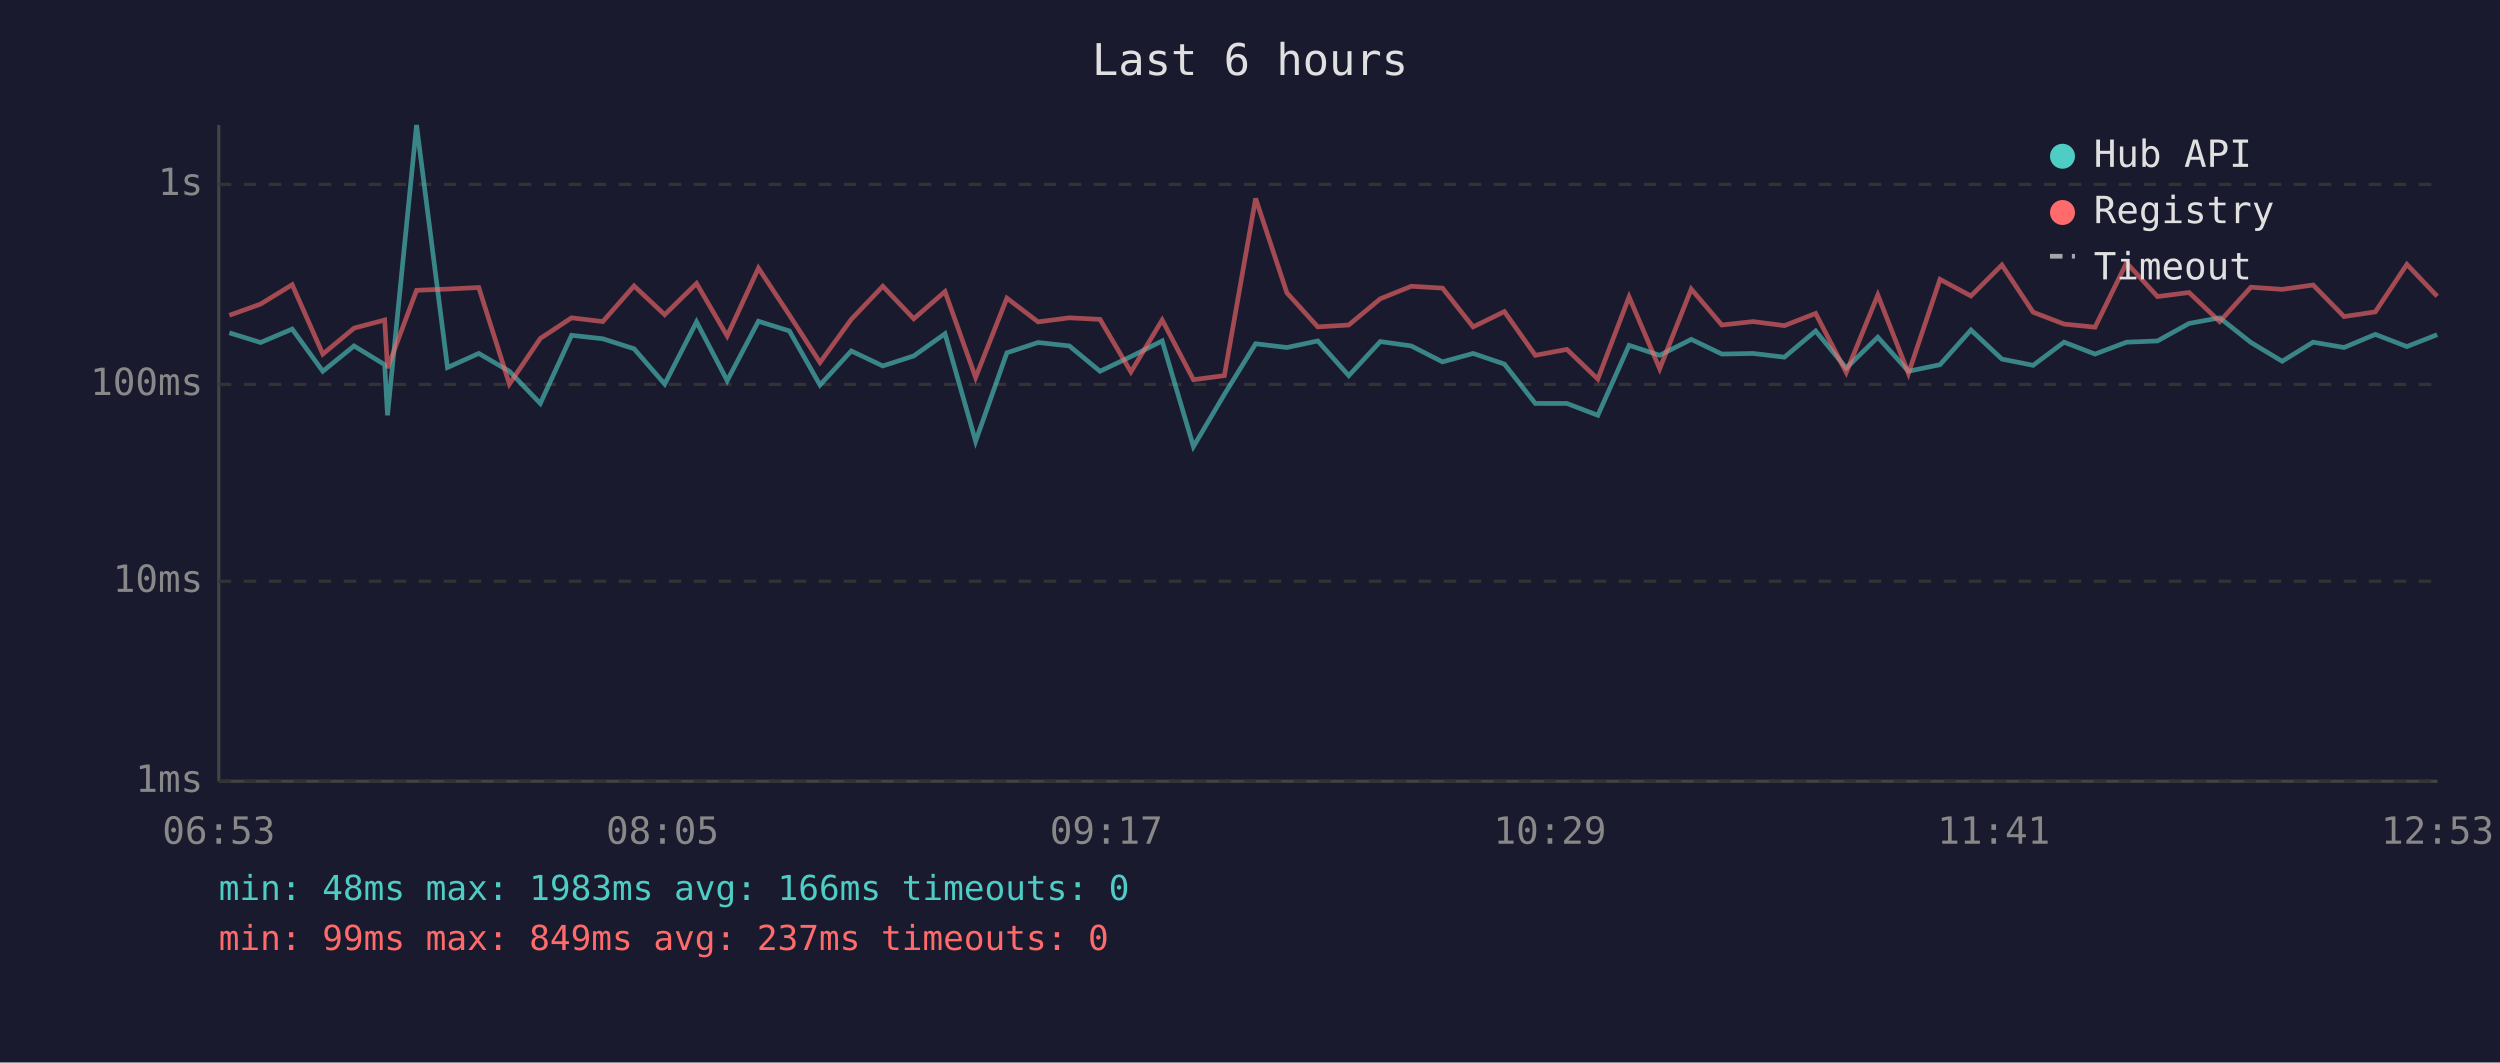
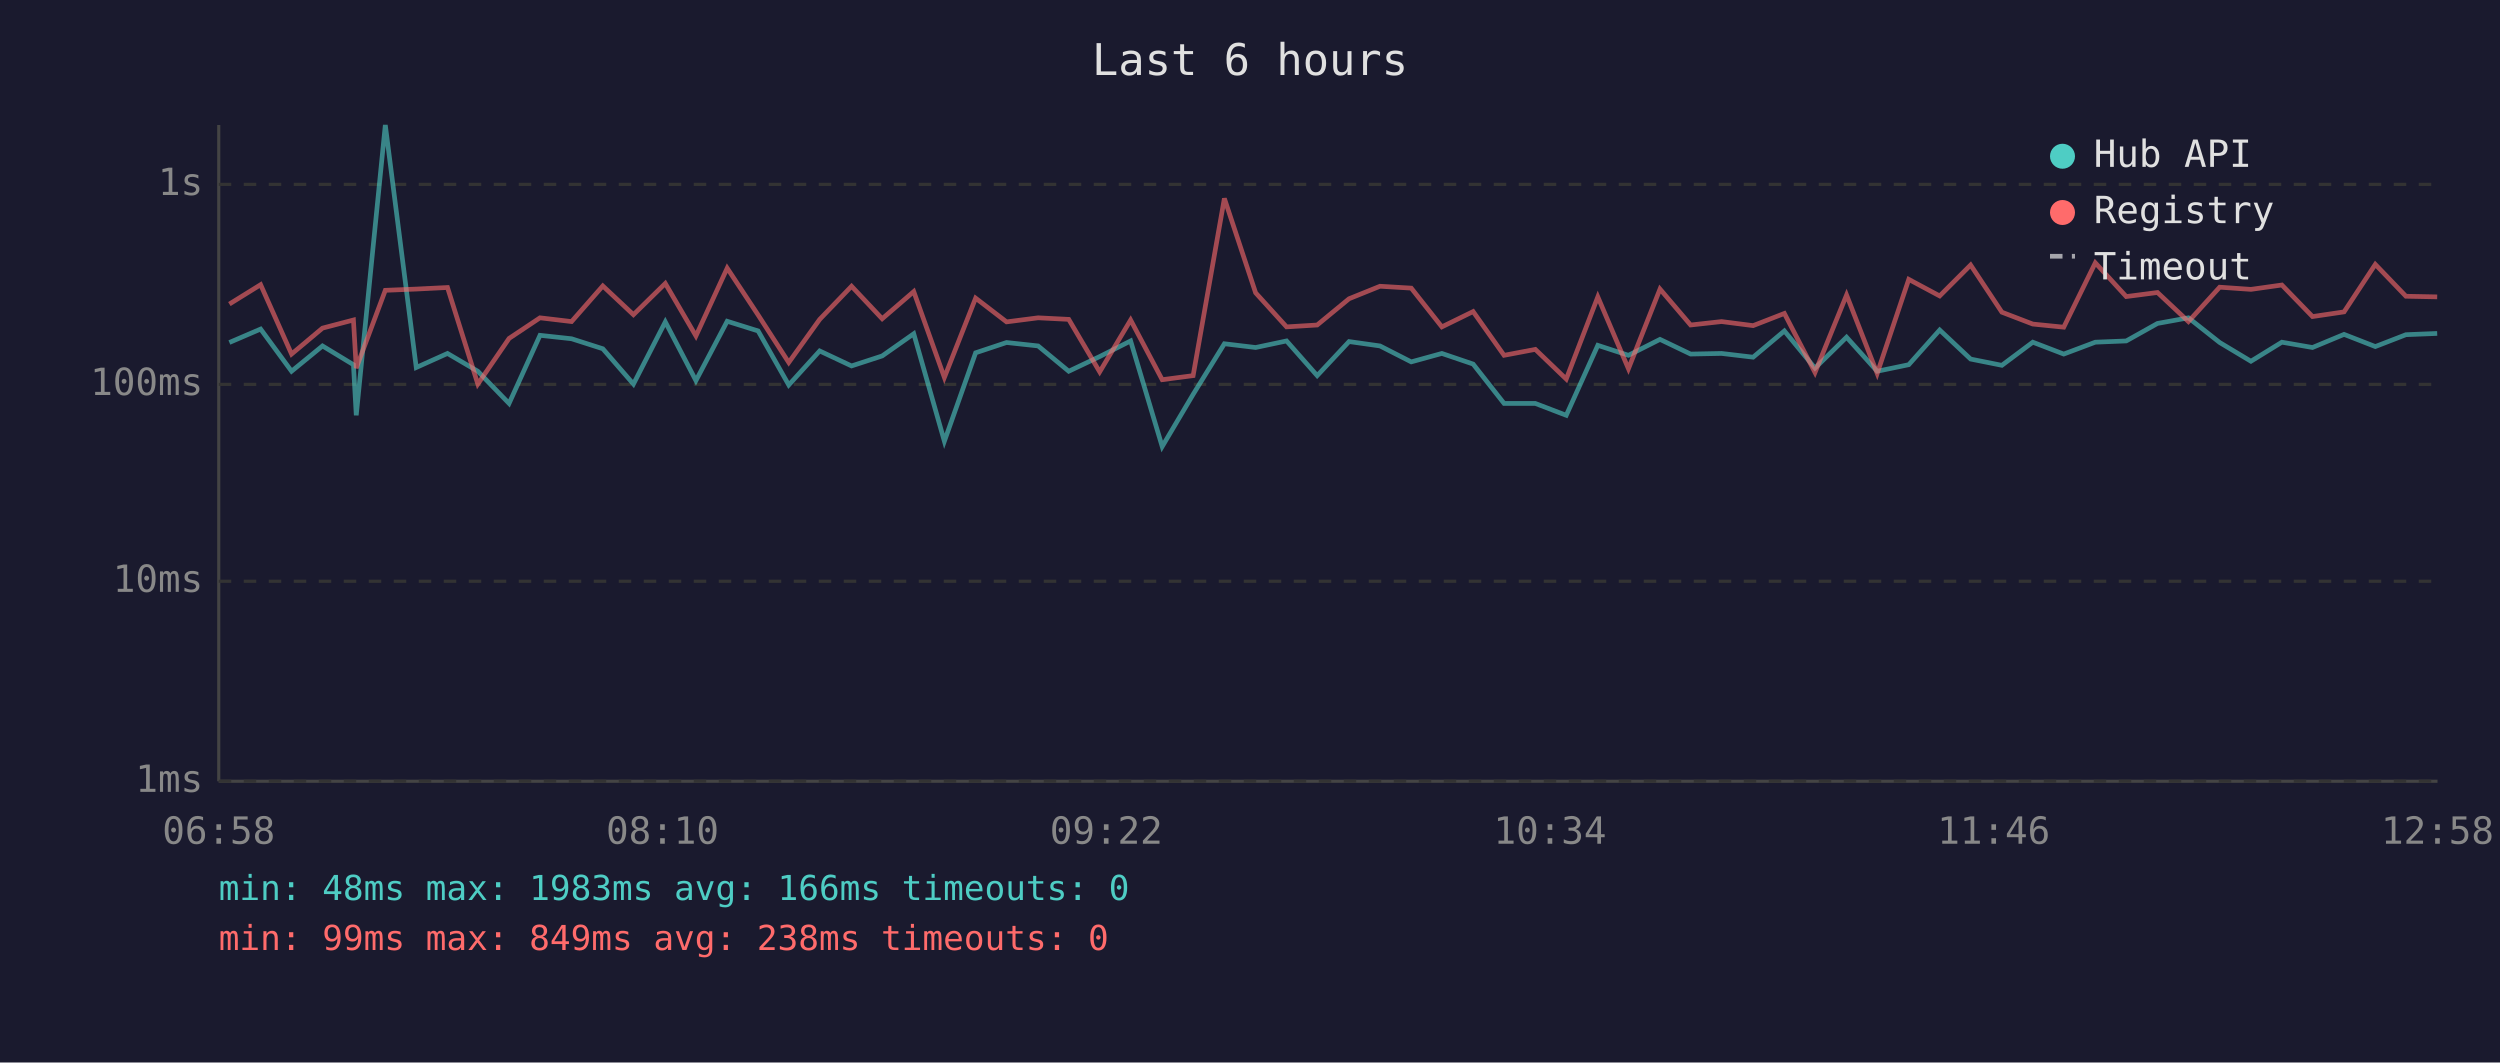
<svg xmlns="http://www.w3.org/2000/svg" viewBox="0 0 800 340" font-family="monospace" font-size="12">
  <rect width="800" height="340" fill="#1a1a2e" />
  <text x="400" y="24" fill="#e0e0e0" font-size="14" text-anchor="middle">Last 6 hours</text>
  <line x1="70" y1="40" x2="70" y2="250" stroke="#444" stroke-width="1" />
  <line x1="70" y1="250" x2="780" y2="250" stroke="#444" stroke-width="1" />
  <line x1="70" y1="250" x2="780" y2="250" stroke="#333" stroke-width="1" stroke-dasharray="4" />
  <text x="65" y="250" fill="#888" text-anchor="end" dominant-baseline="middle">1ms</text>
  <line x1="70" y1="186" x2="780" y2="186" stroke="#333" stroke-width="1" stroke-dasharray="4" />
  <text x="65" y="186" fill="#888" text-anchor="end" dominant-baseline="middle">10ms</text>
  <line x1="70" y1="123" x2="780" y2="123" stroke="#333" stroke-width="1" stroke-dasharray="4" />
  <text x="65" y="123" fill="#888" text-anchor="end" dominant-baseline="middle">100ms</text>
  <line x1="70" y1="59" x2="780" y2="59" stroke="#333" stroke-width="1" stroke-dasharray="4" />
  <text x="65" y="59" fill="#888" text-anchor="end" dominant-baseline="middle">1s</text>
-   <text x="70" y="270" fill="#888" text-anchor="middle">06:53</text>
-   <text x="212" y="270" fill="#888" text-anchor="middle">08:05</text>
-   <text x="354" y="270" fill="#888" text-anchor="middle">09:17</text>
-   <text x="496" y="270" fill="#888" text-anchor="middle">10:29</text>
-   <text x="638" y="270" fill="#888" text-anchor="middle">11:41</text>
-   <text x="780" y="270" fill="#888" text-anchor="middle">12:53</text>
-   <polyline points="73.4,106.5 83.4,109.6 93.5,105.3 103.3,118.8 113.3,110.7 123.1,116.7 124.0,132.9 133.3,40.0 143.2,117.6 153.2,113.1 163.0,118.8 172.9,129.1 182.9,107.3 192.9,108.4 202.9,111.6 212.7,122.9 222.9,103.0 232.7,121.8 242.7,102.8 252.6,105.9 262.4,123.2 272.4,112.3 282.5,117.1 292.4,113.9 302.4,106.8 312.2,141.2 322.2,112.9 332.2,109.6 342.2,110.7 352.0,118.8 361.9,114.1 371.9,109.1 381.9,142.9 391.8,126.2 401.8,110.0 411.8,111.2 421.7,109.1 431.6,120.2 441.7,109.3 451.6,110.7 461.6,115.8 471.4,113.1 481.4,116.5 491.3,129.1 501.4,129.1 511.3,132.9 521.3,110.5 531.1,113.7 541.2,108.6 551.0,113.3 561.0,113.1 571.0,114.3 581.0,105.9 590.8,117.8 600.9,107.9 610.7,118.8 620.8,116.7 630.7,105.6 640.6,114.9 650.6,116.9 660.5,109.5 670.4,113.3 680.5,109.5 690.4,109.1 700.5,103.5 710.3,101.7 720.3,109.6 730.3,115.6 740.2,109.5 750.1,111.2 760.1,107.0 770.2,110.9 779.9,107.1" fill="none" stroke="#4ecdc4" stroke-width="1.5" opacity="0.6" />
-   <polyline points="73.4,100.9 83.4,97.3 93.5,91.1 103.3,113.3 113.3,105.0 123.1,102.4 124.0,117.8 133.3,92.9 143.2,92.5 153.2,92.0 163.0,122.9 172.9,108.3 182.9,101.7 192.9,102.9 202.9,91.5 212.7,100.7 222.9,90.7 232.7,107.5 242.7,85.8 252.6,100.8 262.4,116.0 272.4,102.2 282.5,91.6 292.4,102.0 302.4,93.3 312.2,120.8 322.2,95.4 332.2,103.0 342.2,101.7 352.0,102.2 361.9,119.0 371.9,102.4 381.9,121.5 391.8,120.2 401.8,63.5 411.8,93.7 421.7,104.6 431.6,104.0 441.7,95.6 451.6,91.6 461.6,92.2 471.4,104.6 481.4,99.7 491.3,113.7 501.4,111.8 511.3,121.3 521.3,95.0 531.1,118.0 541.2,92.5 551.0,104.0 561.0,102.9 571.0,104.2 581.0,100.3 590.8,119.2 600.9,94.4 610.7,119.5 620.8,89.4 630.7,94.7 640.6,84.8 650.6,99.9 660.5,103.7 670.4,104.7 680.5,84.1 690.4,94.9 700.5,93.6 710.3,102.9 720.3,91.9 730.3,92.6 740.2,91.2 750.1,101.3 760.1,99.8 770.2,84.6 779.9,94.8" fill="none" stroke="#ff6b6b" stroke-width="1.5" opacity="0.6" />
+   <text x="70" y="270" fill="#888" text-anchor="middle">06:58</text>
+   <text x="212" y="270" fill="#888" text-anchor="middle">08:10</text>
+   <text x="354" y="270" fill="#888" text-anchor="middle">09:22</text>
+   <text x="496" y="270" fill="#888" text-anchor="middle">10:34</text>
+   <text x="638" y="270" fill="#888" text-anchor="middle">11:46</text>
+   <text x="780" y="270" fill="#888" text-anchor="middle">12:58</text>
+   <polyline points="73.4,109.6 83.4,105.3 93.3,118.8 103.2,110.7 113.1,116.7 114.0,132.9 123.3,40.0 133.2,117.6 143.2,113.1 152.9,118.8 162.9,129.1 172.8,107.3 182.9,108.4 192.9,111.6 202.7,122.9 212.9,103.0 222.7,121.8 232.7,102.8 242.6,105.9 252.4,123.2 262.3,112.3 272.5,117.1 282.3,113.9 292.4,106.8 302.2,141.2 312.2,112.9 322.1,109.6 332.2,110.7 342.0,118.8 351.9,114.1 361.8,109.1 371.9,142.9 381.8,126.2 391.8,110.0 401.8,111.2 411.7,109.1 421.5,120.2 431.7,109.3 441.6,110.7 451.6,115.8 461.4,113.1 471.4,116.5 481.3,129.1 491.3,129.1 501.2,132.9 511.3,110.5 521.1,113.7 531.2,108.6 541.0,113.3 550.9,113.1 561.0,114.3 571.0,105.9 580.8,117.8 590.9,107.9 600.7,118.8 610.8,116.7 620.7,105.6 630.6,114.9 640.6,116.9 650.5,109.5 660.4,113.3 670.5,109.5 680.4,109.1 690.4,103.5 700.3,101.7 710.3,109.6 720.3,115.6 730.2,109.5 740.0,111.2 750.1,107.0 760.1,110.9 769.9,107.1 779.9,106.7" fill="none" stroke="#4ecdc4" stroke-width="1.5" opacity="0.6" />
+   <polyline points="73.4,97.3 83.4,91.1 93.3,113.3 103.2,105.0 113.1,102.4 114.0,117.8 123.3,92.9 133.2,92.5 143.2,92.0 152.9,122.9 162.9,108.3 172.8,101.7 182.9,102.9 192.9,91.5 202.7,100.7 212.9,90.7 222.7,107.5 232.7,85.8 242.6,100.8 252.4,116.0 262.3,102.2 272.5,91.6 282.3,102.0 292.4,93.3 302.2,120.8 312.2,95.4 322.1,103.0 332.2,101.7 342.0,102.2 351.9,119.0 361.8,102.4 371.9,121.5 381.8,120.2 391.8,63.5 401.8,93.7 411.7,104.6 421.5,104.0 431.7,95.6 441.6,91.6 451.6,92.2 461.4,104.6 471.4,99.7 481.3,113.7 491.3,111.8 501.2,121.3 511.3,95.0 521.1,118.0 531.2,92.5 541.0,104.0 550.9,102.9 561.0,104.2 571.0,100.3 580.8,119.2 590.9,94.4 600.7,119.5 610.8,89.4 620.7,94.7 630.6,84.8 640.6,99.9 650.5,103.7 660.4,104.7 670.5,84.1 680.4,94.9 690.4,93.6 700.3,102.9 710.3,91.9 720.3,92.6 730.2,91.2 740.0,101.3 750.1,99.8 760.1,84.6 769.9,94.8 779.9,95.0" fill="none" stroke="#ff6b6b" stroke-width="1.5" opacity="0.6" />
  <circle cx="660" cy="50" r="4" fill="#4ecdc4" />
  <text x="670" y="50" fill="#e0e0e0" dominant-baseline="middle">Hub API</text>
  <circle cx="660" cy="68" r="4" fill="#ff6b6b" />
  <text x="670" y="68" fill="#e0e0e0" dominant-baseline="middle">Registry</text>
  <line x1="656" y1="82" x2="664" y2="82" stroke="#e0e0e0" stroke-width="1.5" stroke-dasharray="4,3" opacity="0.7" />
  <text x="670" y="86" fill="#e0e0e0" dominant-baseline="middle">Timeout</text>
  <text x="70" y="288" fill="#4ecdc4" font-size="11">min: 48ms  max: 1983ms  avg: 166ms  timeouts: 0</text>
-   <text x="70" y="304" fill="#ff6b6b" font-size="11">min: 99ms  max: 849ms  avg: 237ms  timeouts: 0</text>
+   <text x="70" y="304" fill="#ff6b6b" font-size="11">min: 99ms  max: 849ms  avg: 238ms  timeouts: 0</text>
</svg>
